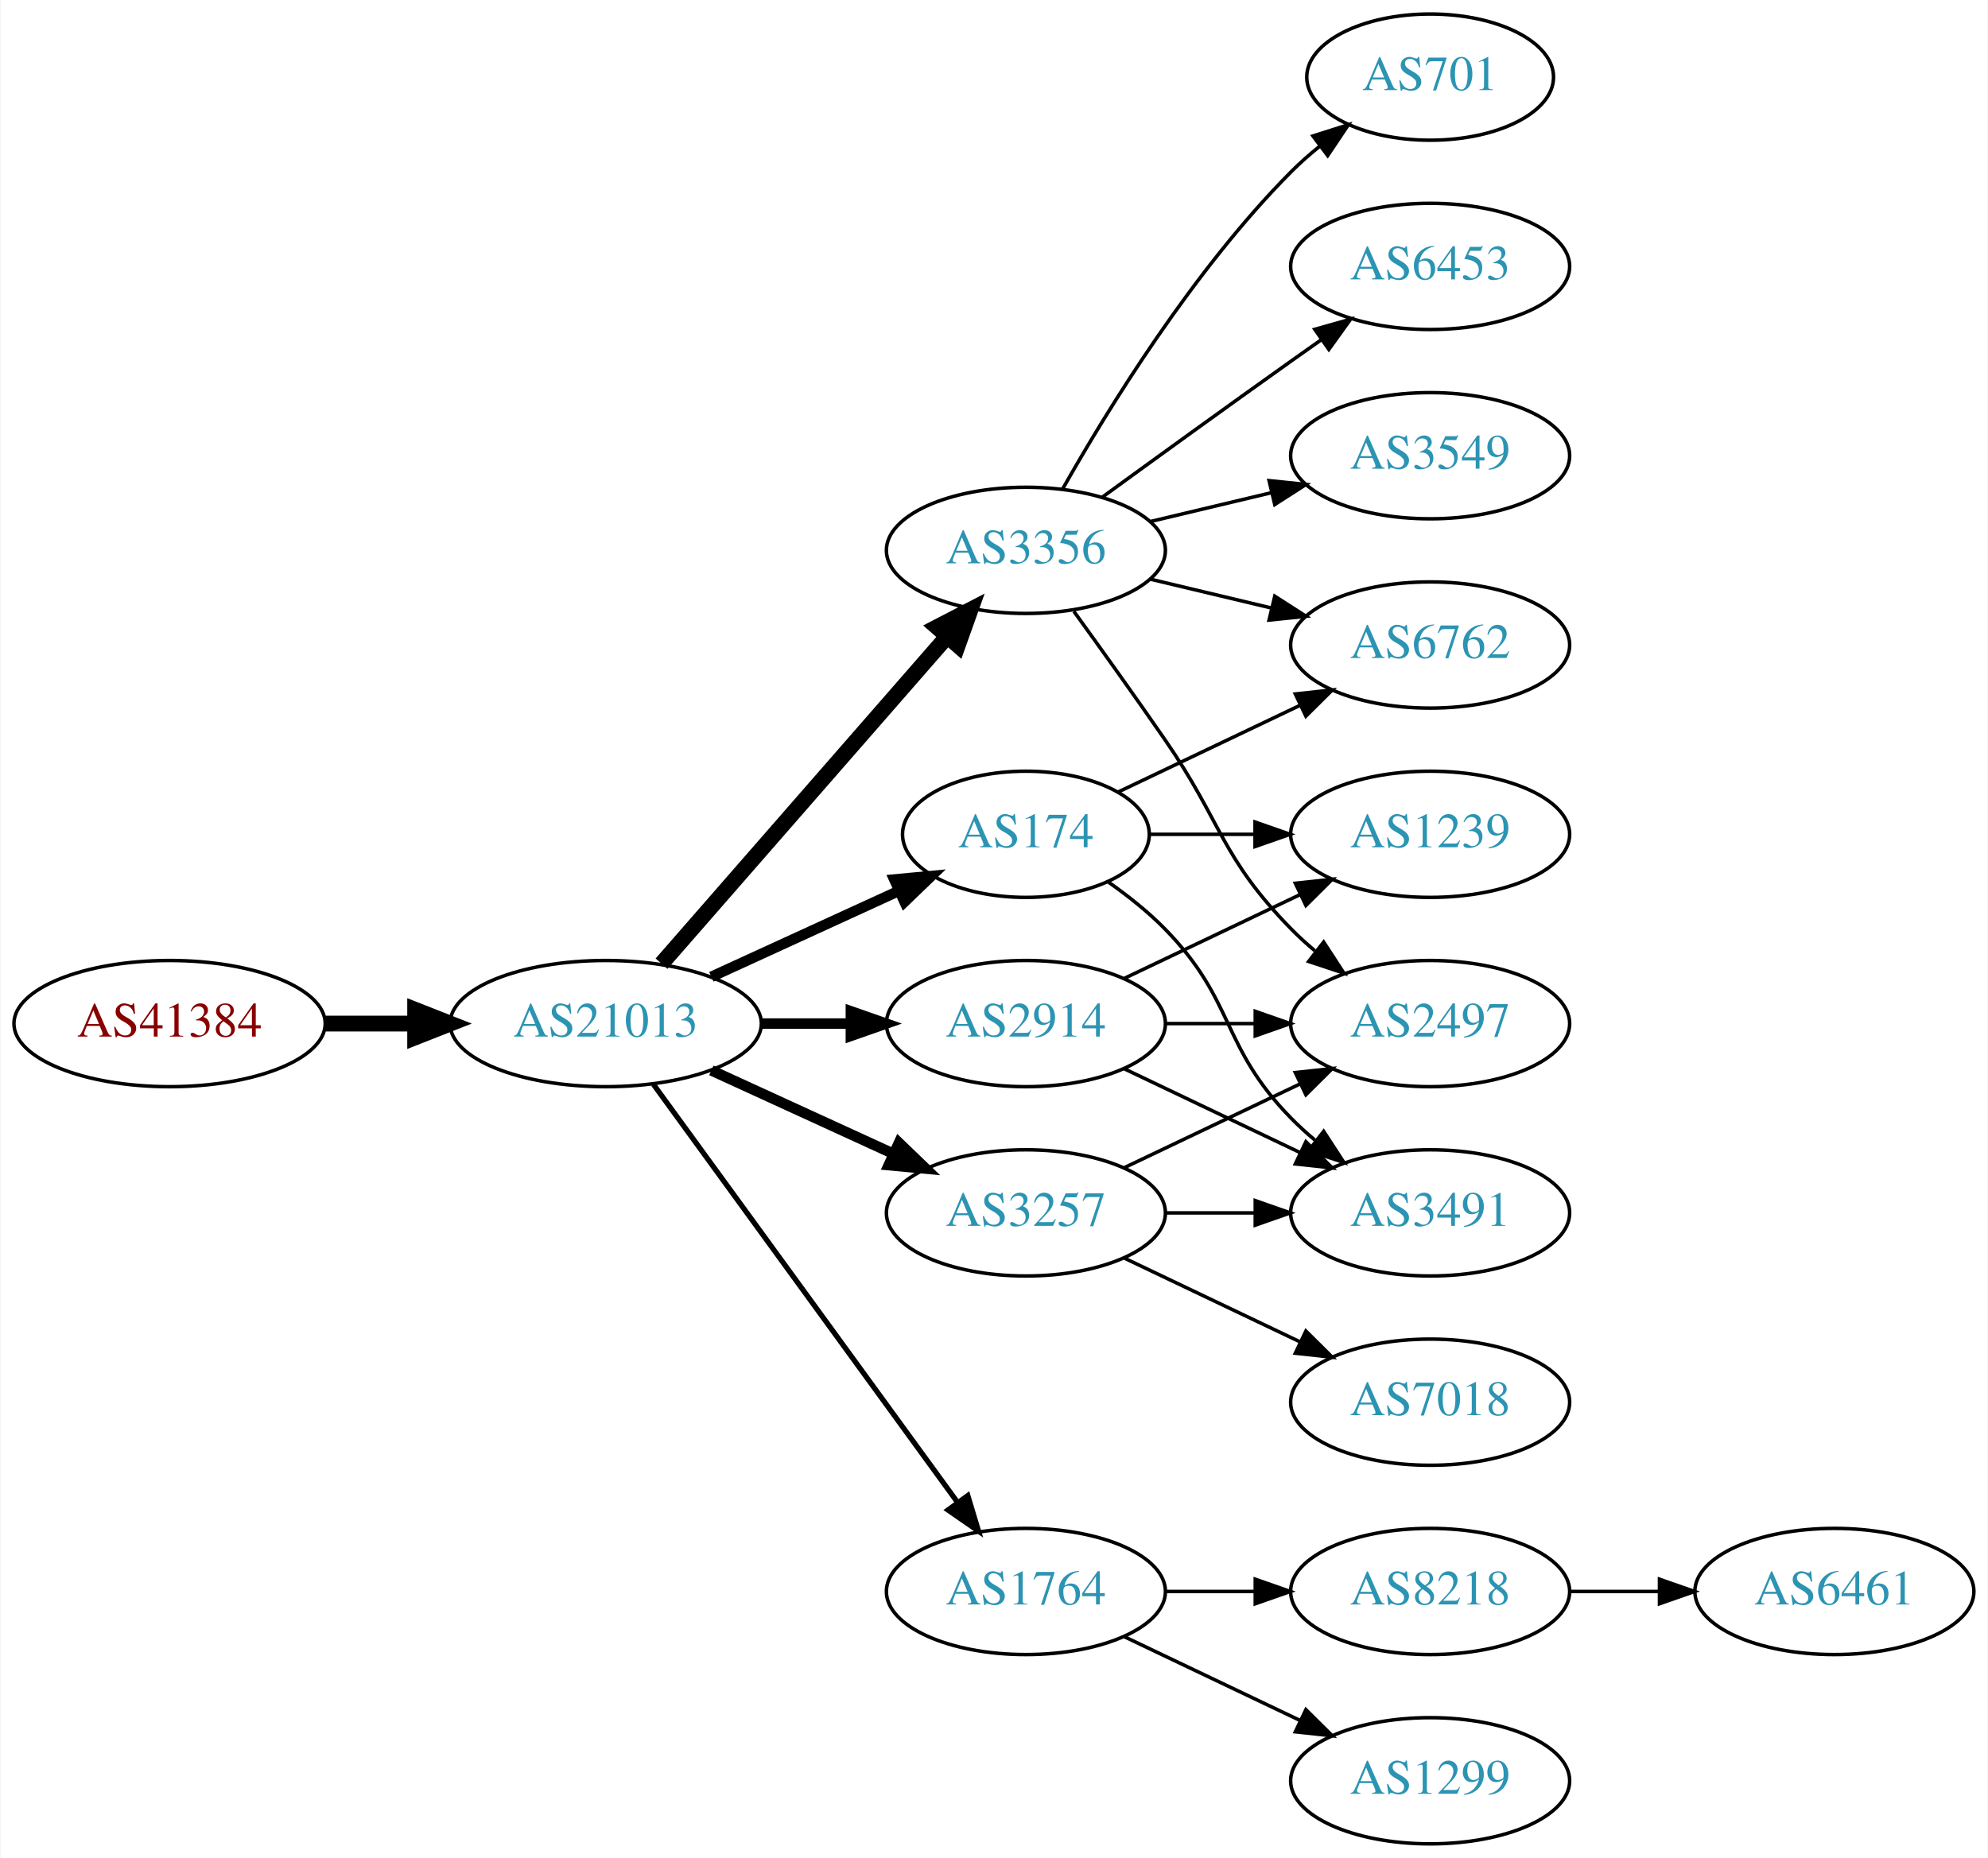
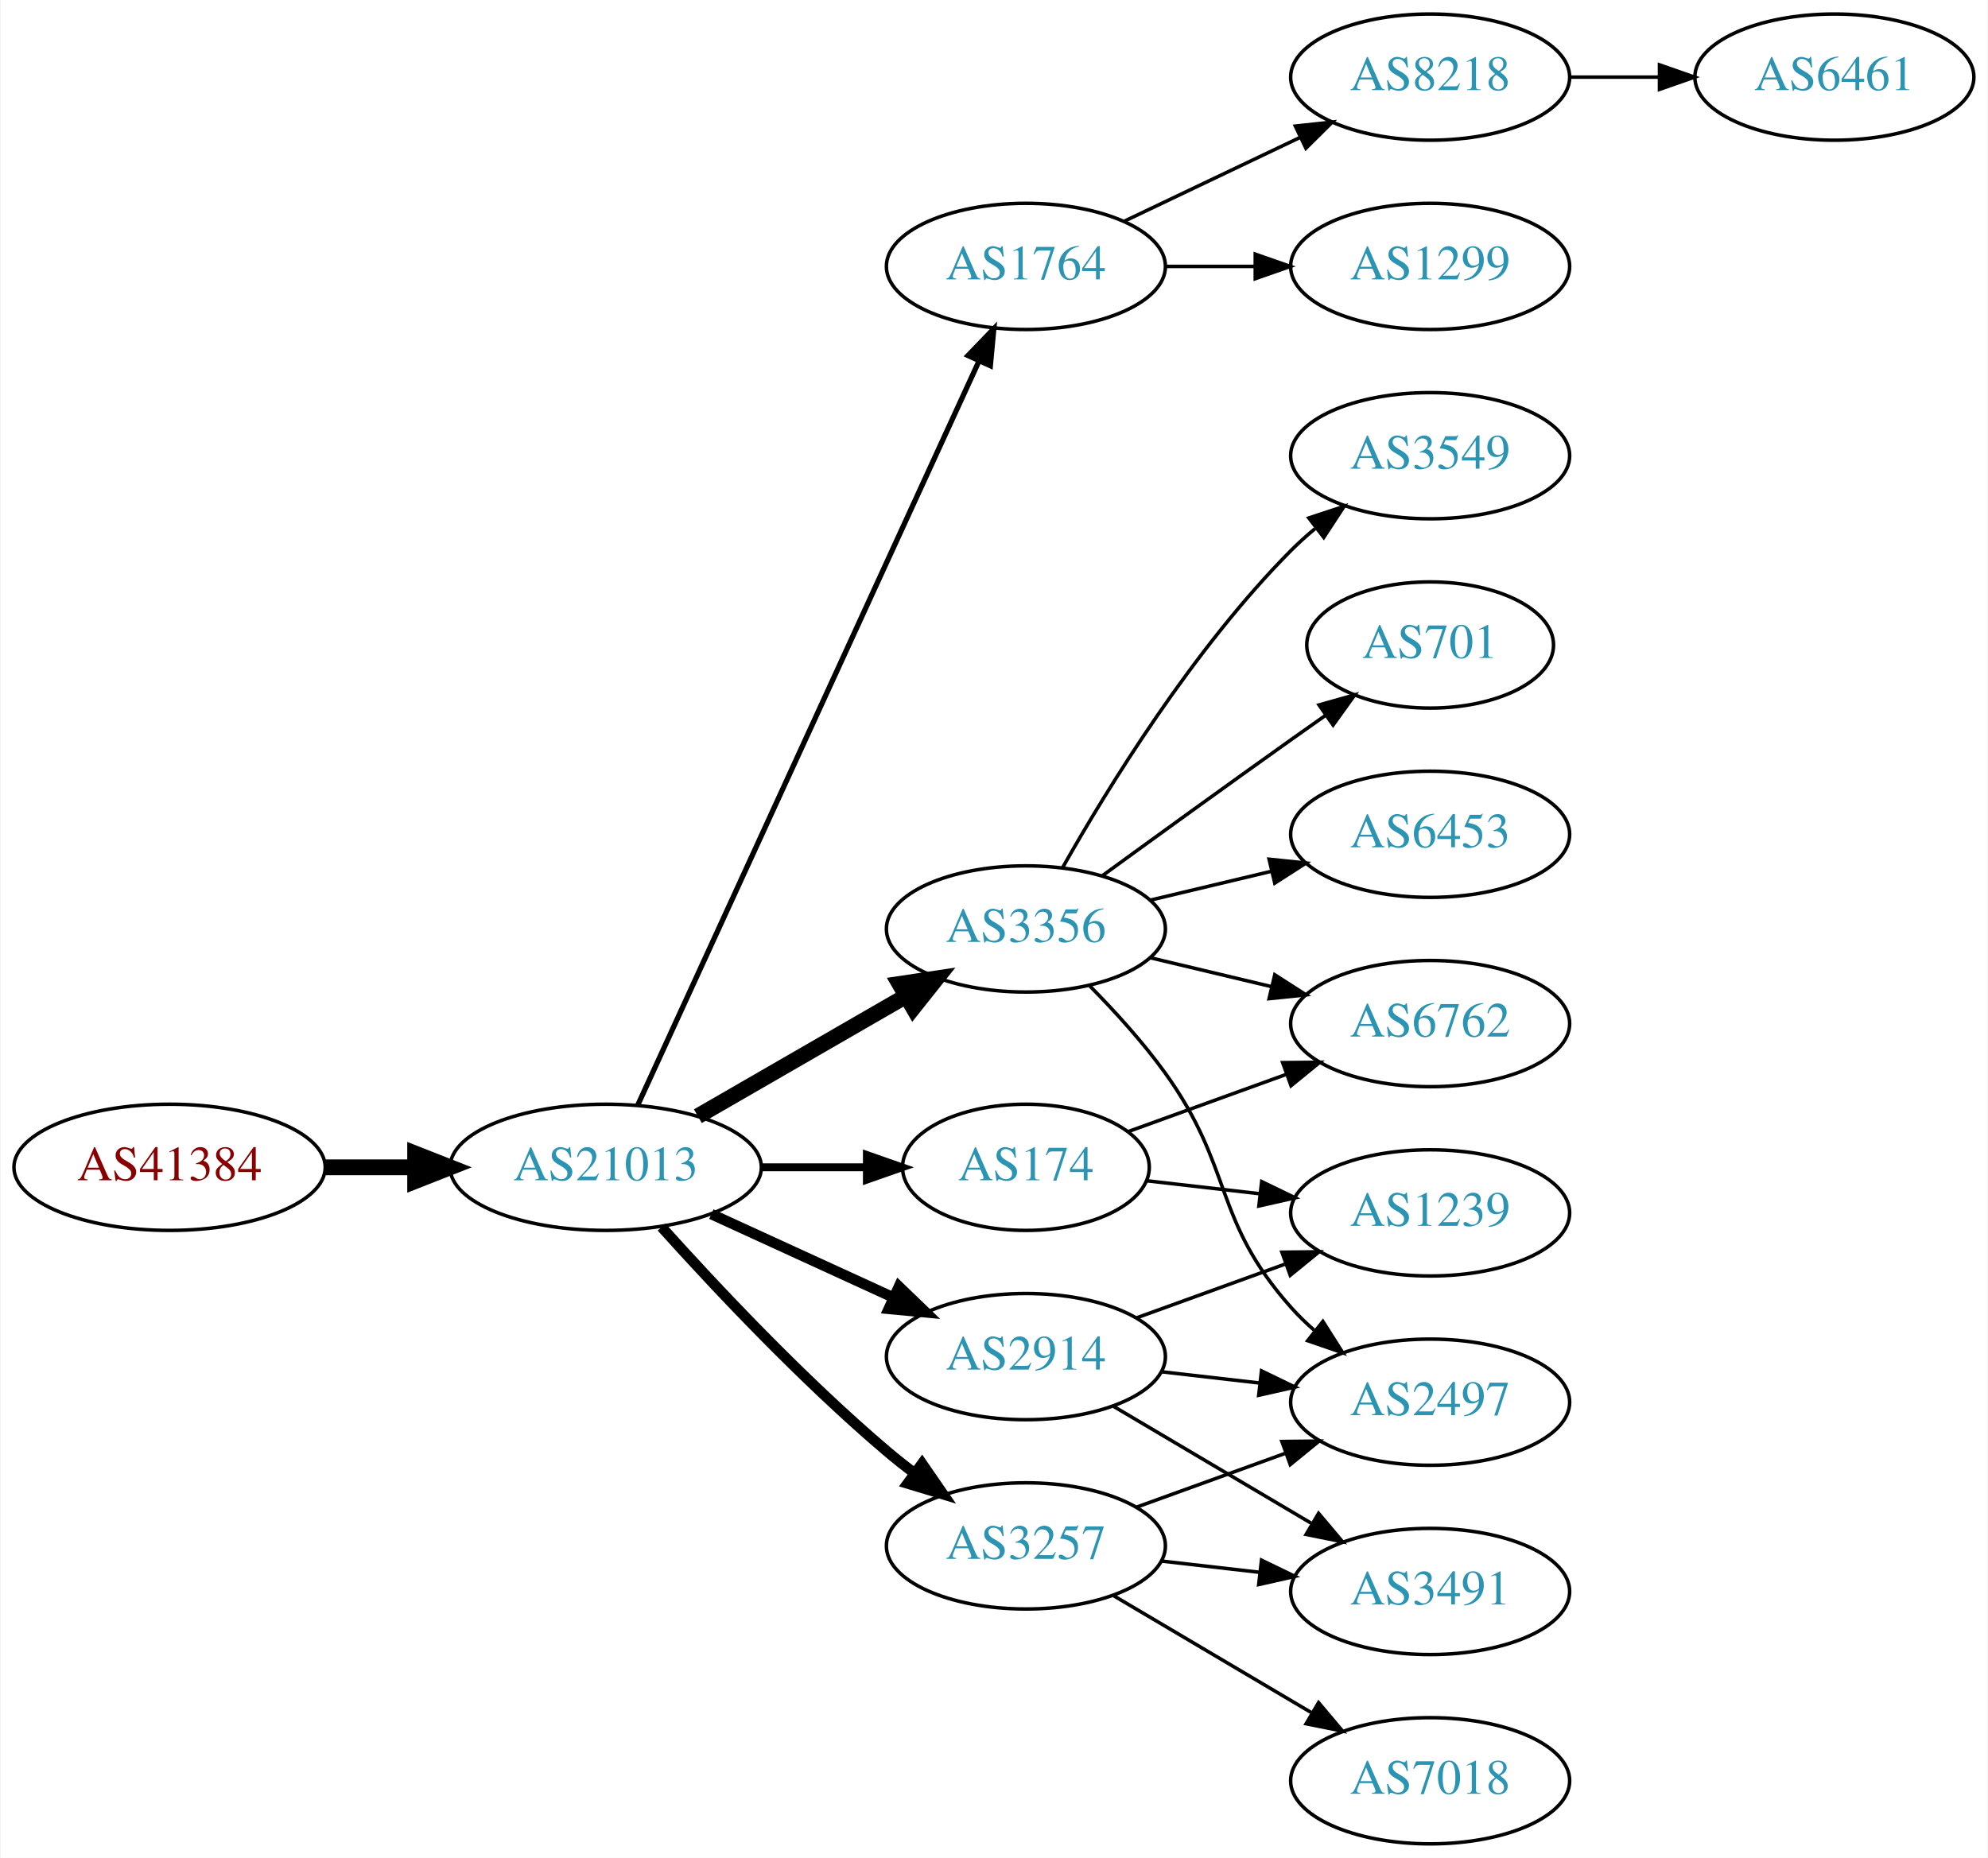
<svg xmlns="http://www.w3.org/2000/svg" xmlns:xlink="http://www.w3.org/1999/xlink" width="567pt" height="530pt" viewBox="0.00 0.00 566.66 530.00">
  <g id="graph0" class="graph" transform="scale(1 1) rotate(0) translate(4 526)">
    <polygon fill="white" stroke="none" points="-4,4 -4,-526 562.663,-526 562.663,4 -4,4" />
    <g id="node1" class="node">
      <g id="a_node1">
        <a xlink:href="/asn/41384" xlink:title="AS41384 ~ XT-AS [AT]">
-           <ellipse fill="#ffffff" stroke="black" cx="44.196" cy="-234" rx="44.393" ry="18" />
-           <text text-anchor="middle" x="44.196" y="-230.3" font-family="Times,serif" font-size="14.00" fill="#880000">AS41384</text>
+           <ellipse fill="#ffffff" stroke="black" cx="44.196" cy="-193" rx="44.393" ry="18" />
+           <text text-anchor="middle" x="44.196" y="-189.3" font-family="Times,serif" font-size="14.00" fill="#880000">AS41384</text>
        </a>
      </g>
    </g>
    <g id="node2" class="node">
      <g id="a_node2">
        <a xlink:href="/asn/21013" xlink:title="AS21013 ~ Wels, AT [AT]">
-           <ellipse fill="#ffffff" stroke="black" cx="168.588" cy="-234" rx="44.393" ry="18" />
-           <text text-anchor="middle" x="168.588" y="-230.3" font-family="Times,serif" font-size="14.00" fill="#2c94b3">AS21013</text>
+           <ellipse fill="#ffffff" stroke="black" cx="168.588" cy="-193" rx="44.393" ry="18" />
+           <text text-anchor="middle" x="168.588" y="-189.3" font-family="Times,serif" font-size="14.00" fill="#2c94b3">AS21013</text>
        </a>
      </g>
    </g>
    <g id="edge1" class="edge">
-       <path fill="none" stroke="black" stroke-width="4.5" d="M88.692,-234C96.898,-234 105.569,-234 114.041,-234" />
-       <polygon fill="black" stroke="black" stroke-width="4.5" points="114.233,-237.938 124.233,-234 114.233,-230.063 114.233,-237.938" />
+       <path fill="none" stroke="black" stroke-width="4.5" d="M88.692,-193C96.898,-193 105.569,-193 114.041,-193" />
+       <polygon fill="black" stroke="black" stroke-width="4.5" points="114.233,-196.938 124.233,-193 114.233,-189.063 114.233,-196.938" />
    </g>
    <g id="node3" class="node">
      <g id="a_node3">
-         <a xlink:href="/asn/3356" xlink:title="AS3356 ~ Level 3 Parent, LLC [US]">
-           <ellipse fill="#ffffff" stroke="black" cx="288.431" cy="-369" rx="39.794" ry="18" />
-           <text text-anchor="middle" x="288.431" y="-365.3" font-family="Times,serif" font-size="14.00" fill="#2c94b3">AS3356</text>
+         <a xlink:href="/asn/1764" xlink:title="AS1764 ~ NEXTLAYER-AS [AT]">
+           <ellipse fill="#ffffff" stroke="black" cx="288.431" cy="-450" rx="39.794" ry="18" />
+           <text text-anchor="middle" x="288.431" y="-446.3" font-family="Times,serif" font-size="14.00" fill="#2c94b3">AS1764</text>
        </a>
      </g>
    </g>
    <g id="edge2" class="edge">
-       <path fill="none" stroke="black" stroke-width="4.5" d="M184.513,-251.098C205.056,-274.631 242.175,-317.155 265.771,-344.187" />
-       <polygon fill="black" stroke="black" stroke-width="4.5" points="263.085,-347.097 272.627,-352.041 269.017,-341.918 263.085,-347.097" />
+       <path fill="none" stroke="black" stroke-width="1.5" d="M177.688,-210.665C197.913,-254.772 250.737,-369.976 274.963,-422.809" />
+       <polygon fill="black" stroke="black" stroke-width="1.5" points="271.925,-424.581 279.274,-432.212 278.288,-421.663 271.925,-424.581" />
    </g>
    <g id="node4" class="node">
      <g id="a_node4">
-         <a xlink:href="/asn/2914" xlink:title="AS2914 ~ NTT America, Inc. [US]">
-           <ellipse fill="#ffffff" stroke="black" cx="288.431" cy="-234" rx="39.794" ry="18" />
-           <text text-anchor="middle" x="288.431" y="-230.3" font-family="Times,serif" font-size="14.00" fill="#2c94b3">AS2914</text>
+         <a xlink:href="/asn/3356" xlink:title="AS3356 ~ Level 3 Parent, LLC [US]">
+           <ellipse fill="#ffffff" stroke="black" cx="288.431" cy="-261" rx="39.794" ry="18" />
+           <text text-anchor="middle" x="288.431" y="-257.3" font-family="Times,serif" font-size="14.00" fill="#2c94b3">AS3356</text>
        </a>
      </g>
    </g>
    <g id="edge3" class="edge">
-       <path fill="none" stroke="black" stroke-width="3" d="M212.799,-234C221.112,-234 229.875,-234 238.357,-234" />
-       <polygon fill="black" stroke="black" stroke-width="3" points="238.516,-237.5 248.516,-234 238.516,-230.5 238.516,-237.5" />
+       <path fill="none" stroke="black" stroke-width="4.5" d="M194.868,-207.588C212.188,-217.582 235.339,-230.941 254.155,-241.799" />
+       <polygon fill="black" stroke="black" stroke-width="4.5" points="252.37,-245.314 262.999,-246.902 256.306,-238.493 252.37,-245.314" />
    </g>
    <g id="node5" class="node">
      <g id="a_node5">
-         <a xlink:href="/asn/174" xlink:title="AS174 ~ Cogent Communications [US]">
-           <ellipse fill="#ffffff" stroke="black" cx="288.431" cy="-288" rx="35.194" ry="18" />
-           <text text-anchor="middle" x="288.431" y="-284.3" font-family="Times,serif" font-size="14.00" fill="#2c94b3">AS174</text>
+         <a xlink:href="/asn/2914" xlink:title="AS2914 ~ NTT America, Inc. [US]">
+           <ellipse fill="#ffffff" stroke="black" cx="288.431" cy="-139" rx="39.794" ry="18" />
+           <text text-anchor="middle" x="288.431" y="-135.3" font-family="Times,serif" font-size="14.00" fill="#2c94b3">AS2914</text>
        </a>
      </g>
    </g>
    <g id="edge4" class="edge">
-       <path fill="none" stroke="black" stroke-width="3" d="M198.718,-247.348C214.935,-254.78 235.238,-264.083 252.327,-271.914" />
-       <polygon fill="black" stroke="black" stroke-width="3" points="250.895,-275.108 261.444,-276.092 253.811,-268.744 250.895,-275.108" />
+       <path fill="none" stroke="black" stroke-width="3" d="M198.718,-179.652C214.329,-172.498 233.727,-163.609 250.399,-155.97" />
+       <polygon fill="black" stroke="black" stroke-width="3" points="252.218,-158.986 259.851,-151.638 249.302,-152.622 252.218,-158.986" />
    </g>
    <g id="node6" class="node">
      <g id="a_node6">
        <a xlink:href="/asn/3257" xlink:title="AS3257 ~ GTT [DE]">
-           <ellipse fill="#ffffff" stroke="black" cx="288.431" cy="-180" rx="39.794" ry="18" />
-           <text text-anchor="middle" x="288.431" y="-176.3" font-family="Times,serif" font-size="14.00" fill="#2c94b3">AS3257</text>
+           <ellipse fill="#ffffff" stroke="black" cx="288.431" cy="-85" rx="39.794" ry="18" />
+           <text text-anchor="middle" x="288.431" y="-81.3" font-family="Times,serif" font-size="14.00" fill="#2c94b3">AS3257</text>
        </a>
      </g>
    </g>
    <g id="edge5" class="edge">
-       <path fill="none" stroke="black" stroke-width="3" d="M198.718,-220.652C214.329,-213.498 233.727,-204.609 250.399,-196.97" />
-       <polygon fill="black" stroke="black" stroke-width="3" points="252.218,-199.986 259.851,-192.638 249.302,-193.622 252.218,-199.986" />
+       <path fill="none" stroke="black" stroke-width="3" d="M184.521,-175.956C199.847,-158.903 224.782,-132.35 248.784,-112 251.281,-109.883 253.942,-107.768 256.653,-105.707" />
+       <polygon fill="black" stroke="black" stroke-width="3" points="258.819,-108.459 264.83,-99.734 254.69,-102.806 258.819,-108.459" />
    </g>
    <g id="node7" class="node">
      <g id="a_node7">
-         <a xlink:href="/asn/1764" xlink:title="AS1764 ~ NEXTLAYER-AS [AT]">
-           <ellipse fill="#ffffff" stroke="black" cx="288.431" cy="-72" rx="39.794" ry="18" />
-           <text text-anchor="middle" x="288.431" y="-68.3" font-family="Times,serif" font-size="14.00" fill="#2c94b3">AS1764</text>
+         <a xlink:href="/asn/174" xlink:title="AS174 ~ Cogent Communications [US]">
+           <ellipse fill="#ffffff" stroke="black" cx="288.431" cy="-193" rx="35.194" ry="18" />
+           <text text-anchor="middle" x="288.431" y="-189.3" font-family="Times,serif" font-size="14.00" fill="#2c94b3">AS174</text>
        </a>
      </g>
    </g>
    <g id="edge6" class="edge">
-       <path fill="none" stroke="black" stroke-width="1.5" d="M182.199,-216.663C203.02,-188.04 244.683,-130.767 268.871,-97.514" />
-       <polygon fill="black" stroke="black" stroke-width="1.5" points="271.858,-99.358 274.91,-89.212 266.197,-95.24 271.858,-99.358" />
+       <path fill="none" stroke="black" stroke-width="2.25" d="M212.799,-193C222.647,-193 233.127,-193 243.024,-193" />
+       <polygon fill="black" stroke="black" stroke-width="2.25" points="243.076,-196.5 253.076,-193 243.076,-189.5 243.076,-196.5" />
    </g>
    <g id="node8" class="node">
      <g id="a_node8">
-         <a xlink:href="/asn/6453" xlink:title="AS6453 ~ TATA COMMUNICATIONS (AMERICA) INC [US]">
-           <ellipse fill="#ffffff" stroke="black" cx="403.724" cy="-450" rx="39.794" ry="18" />
-           <text text-anchor="middle" x="403.724" y="-446.3" font-family="Times,serif" font-size="14.00" fill="#2c94b3">AS6453</text>
+         <a xlink:href="/asn/8218" xlink:title="AS8218 ~ legacy Neotelecoms [FR]">
+           <ellipse fill="#ffffff" stroke="black" cx="403.724" cy="-504" rx="39.794" ry="18" />
+           <text text-anchor="middle" x="403.724" y="-500.3" font-family="Times,serif" font-size="14.00" fill="#2c94b3">AS8218</text>
        </a>
      </g>
    </g>
    <g id="edge7" class="edge">
-       <path fill="none" stroke="black" d="M310.279,-384.222C325.213,-395.091 345.827,-410.025 364.077,-423 366.898,-425.005 369.841,-427.085 372.789,-429.159" />
-       <polygon fill="black" stroke="black" points="370.816,-432.05 381.013,-434.926 374.835,-426.319 370.816,-432.05" />
+       <path fill="none" stroke="black" d="M316.567,-462.934C331.561,-470.081 350.382,-479.052 366.605,-486.785" />
+       <polygon fill="black" stroke="black" points="365.276,-490.028 375.809,-491.171 368.288,-483.709 365.276,-490.028" />
    </g>
    <g id="node9" class="node">
      <g id="a_node9">
+         <a xlink:href="/asn/1299" xlink:title="AS1299 ~ Telia Carrier [EU]">
+           <ellipse fill="#ffffff" stroke="black" cx="403.724" cy="-450" rx="39.794" ry="18" />
+           <text text-anchor="middle" x="403.724" y="-446.3" font-family="Times,serif" font-size="14.00" fill="#2c94b3">AS1299</text>
+         </a>
+       </g>
+     </g>
+     <g id="edge8" class="edge">
+       <path fill="none" stroke="black" d="M328.103,-450C336.306,-450 345.07,-450 353.602,-450" />
+       <polygon fill="black" stroke="black" points="353.841,-453.5 363.841,-450 353.841,-446.5 353.841,-453.5" />
+     </g>
+     <g id="node11" class="node">
+       <g id="a_node11">
        <a xlink:href="/asn/2497" xlink:title="AS2497 ~ Internet Initiative Japan Inc. [JP]">
-           <ellipse fill="#ffffff" stroke="black" cx="403.724" cy="-234" rx="39.794" ry="18" />
-           <text text-anchor="middle" x="403.724" y="-230.3" font-family="Times,serif" font-size="14.00" fill="#2c94b3">AS2497</text>
-         </a>
-       </g>
-     </g>
-     <g id="edge8" class="edge">
-       <path fill="none" stroke="black" d="M302.11,-351.594C309.725,-341.063 319.558,-327.33 328.077,-315 344.473,-291.269 343.905,-281.617 364.077,-261 366.17,-258.861 368.453,-256.782 370.83,-254.79" />
-       <polygon fill="black" stroke="black" points="373.349,-257.268 379.13,-248.389 369.074,-251.725 373.349,-257.268" />
-     </g>
-     <g id="node10" class="node">
-       <g id="a_node10">
+           <ellipse fill="#ffffff" stroke="black" cx="403.724" cy="-126" rx="39.794" ry="18" />
+           <text text-anchor="middle" x="403.724" y="-122.3" font-family="Times,serif" font-size="14.00" fill="#2c94b3">AS2497</text>
+         </a>
+       </g>
+     </g>
+     <g id="edge15" class="edge">
+       <path fill="none" stroke="black" d="M306.665,-244.722C313.766,-237.527 321.786,-228.729 328.077,-220 347.841,-192.575 341.61,-178.257 364.077,-153 366.066,-150.764 368.275,-148.616 370.601,-146.577" />
+       <polygon fill="black" stroke="black" points="373.133,-149.036 378.808,-140.09 368.793,-143.545 373.133,-149.036" />
+     </g>
+     <g id="node14" class="node">
+       <g id="a_node14">
        <a xlink:href="/asn/3549" xlink:title="AS3549 ~ Level 3 Parent, LLC [US]">
          <ellipse fill="#ffffff" stroke="black" cx="403.724" cy="-396" rx="39.794" ry="18" />
          <text text-anchor="middle" x="403.724" y="-392.3" font-family="Times,serif" font-size="14.00" fill="#2c94b3">AS3549</text>
        </a>
      </g>
    </g>
-     <g id="edge9" class="edge">
-       <path fill="none" stroke="black" d="M324.038,-377.248C334.909,-379.838 347.064,-382.735 358.506,-385.462" />
-       <polygon fill="black" stroke="black" points="357.789,-388.889 368.328,-387.803 359.412,-382.08 357.789,-388.889" />
-     </g>
-     <g id="node11" class="node">
-       <g id="a_node11">
+     <g id="edge13" class="edge">
+       <path fill="none" stroke="black" d="M298.891,-278.49C311.672,-301.096 336.105,-340.886 364.077,-369 366.188,-371.121 368.484,-373.188 370.87,-375.171" />
+       <polygon fill="black" stroke="black" points="369.122,-378.242 379.185,-381.556 373.385,-372.69 369.122,-378.242" />
+     </g>
+     <g id="node15" class="node">
+       <g id="a_node15">
        <a xlink:href="/asn/6762" xlink:title="AS6762 ~ TELECOM ITALIA SPARKLE S.p.A. [IT]">
-           <ellipse fill="#ffffff" stroke="black" cx="403.724" cy="-342" rx="39.794" ry="18" />
-           <text text-anchor="middle" x="403.724" y="-338.3" font-family="Times,serif" font-size="14.00" fill="#2c94b3">AS6762</text>
-         </a>
-       </g>
+           <ellipse fill="#ffffff" stroke="black" cx="403.724" cy="-234" rx="39.794" ry="18" />
+           <text text-anchor="middle" x="403.724" y="-230.3" font-family="Times,serif" font-size="14.00" fill="#2c94b3">AS6762</text>
+         </a>
+       </g>
+     </g>
+     <g id="edge14" class="edge">
+       <path fill="none" stroke="black" d="M324.038,-252.752C334.909,-250.162 347.064,-247.265 358.506,-244.538" />
+       <polygon fill="black" stroke="black" points="359.412,-247.92 368.328,-242.197 357.789,-241.111 359.412,-247.92" />
+     </g>
+     <g id="node16" class="node">
+       <g id="a_node16">
+         <a xlink:href="/asn/701" xlink:title="AS701 ~ UUNET [US]">
+           <ellipse fill="#ffffff" stroke="black" cx="403.724" cy="-342" rx="35.194" ry="18" />
+           <text text-anchor="middle" x="403.724" y="-338.3" font-family="Times,serif" font-size="14.00" fill="#2c94b3">AS701</text>
+         </a>
+       </g>
+     </g>
+     <g id="edge16" class="edge">
+       <path fill="none" stroke="black" d="M310.279,-276.222C325.213,-287.091 345.827,-302.025 364.077,-315 367.288,-317.282 370.657,-319.661 374.011,-322.018" />
+       <polygon fill="black" stroke="black" points="372.023,-324.899 382.222,-327.77 376.039,-319.166 372.023,-324.899" />
+     </g>
+     <g id="node17" class="node">
+       <g id="a_node17">
+         <a xlink:href="/asn/6453" xlink:title="AS6453 ~ TATA COMMUNICATIONS (AMERICA) INC [US]">
+           <ellipse fill="#ffffff" stroke="black" cx="403.724" cy="-288" rx="39.794" ry="18" />
+           <text text-anchor="middle" x="403.724" y="-284.3" font-family="Times,serif" font-size="14.00" fill="#2c94b3">AS6453</text>
+         </a>
+       </g>
+     </g>
+     <g id="edge17" class="edge">
+       <path fill="none" stroke="black" d="M324.038,-269.248C334.909,-271.838 347.064,-274.735 358.506,-277.462" />
+       <polygon fill="black" stroke="black" points="357.789,-280.889 368.328,-279.803 359.412,-274.08 357.789,-280.889" />
    </g>
    <g id="edge10" class="edge">
-       <path fill="none" stroke="black" d="M324.038,-360.752C334.909,-358.162 347.064,-355.265 358.506,-352.538" />
-       <polygon fill="black" stroke="black" points="359.412,-355.92 368.328,-350.197 357.789,-349.111 359.412,-355.92" />
+       <path fill="none" stroke="black" d="M327.156,-134.671C336.137,-133.641 345.836,-132.528 355.193,-131.454" />
+       <polygon fill="black" stroke="black" points="355.628,-134.927 365.164,-130.31 354.83,-127.973 355.628,-134.927" />
    </g>
    <g id="node12" class="node">
      <g id="a_node12">
-         <a xlink:href="/asn/701" xlink:title="AS701 ~ UUNET [US]">
-           <ellipse fill="#ffffff" stroke="black" cx="403.724" cy="-504" rx="35.194" ry="18" />
-           <text text-anchor="middle" x="403.724" y="-500.3" font-family="Times,serif" font-size="14.00" fill="#2c94b3">AS701</text>
+         <a xlink:href="/asn/3491" xlink:title="AS3491 ~ PCCW Global, Inc. [US]">
+           <ellipse fill="#ffffff" stroke="black" cx="403.724" cy="-72" rx="39.794" ry="18" />
+           <text text-anchor="middle" x="403.724" y="-68.3" font-family="Times,serif" font-size="14.00" fill="#2c94b3">AS3491</text>
        </a>
      </g>
    </g>
    <g id="edge11" class="edge">
-       <path fill="none" stroke="black" d="M298.891,-386.49C311.672,-409.096 336.105,-448.886 364.077,-477 366.578,-479.513 369.338,-481.949 372.199,-484.261" />
-       <polygon fill="black" stroke="black" points="370.298,-487.21 380.396,-490.413 374.5,-481.611 370.298,-487.21" />
-     </g>
-     <g id="edge13" class="edge">
-       <path fill="none" stroke="black" d="M328.103,-234C336.306,-234 345.07,-234 353.602,-234" />
-       <polygon fill="black" stroke="black" points="353.841,-237.5 363.841,-234 353.841,-230.5 353.841,-237.5" />
+       <path fill="none" stroke="black" d="M313.457,-124.791C329.83,-115.109 351.717,-102.165 369.721,-91.518" />
+       <polygon fill="black" stroke="black" points="371.906,-94.291 378.732,-86.189 368.343,-88.266 371.906,-94.291" />
    </g>
    <g id="node13" class="node">
      <g id="a_node13">
-         <a xlink:href="/asn/3491" xlink:title="AS3491 ~ PCCW Global, Inc. [US]">
+         <a xlink:href="/asn/1239" xlink:title="AS1239 ~ Sprint [US]">
          <ellipse fill="#ffffff" stroke="black" cx="403.724" cy="-180" rx="39.794" ry="18" />
-           <text text-anchor="middle" x="403.724" y="-176.3" font-family="Times,serif" font-size="14.00" fill="#2c94b3">AS3491</text>
+           <text text-anchor="middle" x="403.724" y="-176.3" font-family="Times,serif" font-size="14.00" fill="#2c94b3">AS1239</text>
        </a>
      </g>
    </g>
    <g id="edge12" class="edge">
-       <path fill="none" stroke="black" d="M316.567,-221.066C331.561,-213.919 350.382,-204.948 366.605,-197.215" />
-       <polygon fill="black" stroke="black" points="368.288,-200.291 375.809,-192.829 365.276,-193.972 368.288,-200.291" />
-     </g>
-     <g id="node14" class="node">
-       <g id="a_node14">
-         <a xlink:href="/asn/1239" xlink:title="AS1239 ~ Sprint [US]">
-           <ellipse fill="#ffffff" stroke="black" cx="403.724" cy="-288" rx="39.794" ry="18" />
-           <text text-anchor="middle" x="403.724" y="-284.3" font-family="Times,serif" font-size="14.00" fill="#2c94b3">AS1239</text>
-         </a>
-       </g>
-     </g>
-     <g id="edge14" class="edge">
-       <path fill="none" stroke="black" d="M316.567,-246.934C331.561,-254.081 350.382,-263.052 366.605,-270.785" />
-       <polygon fill="black" stroke="black" points="365.276,-274.028 375.809,-275.171 368.288,-267.709 365.276,-274.028" />
-     </g>
-     <g id="edge17" class="edge">
-       <path fill="none" stroke="black" d="M314.856,-300.119C330.159,-307.413 349.882,-316.814 366.764,-324.86" />
-       <polygon fill="black" stroke="black" points="365.271,-328.026 375.804,-329.169 368.283,-321.707 365.271,-328.026" />
-     </g>
-     <g id="edge16" class="edge">
-       <path fill="none" stroke="black" d="M311.814,-274.468C317.455,-270.51 323.269,-265.914 328.077,-261 348.25,-240.383 343.905,-227.617 364.077,-207 366.17,-204.861 368.453,-202.782 370.83,-200.79" />
-       <polygon fill="black" stroke="black" points="373.349,-203.268 379.13,-194.389 369.074,-197.725 373.349,-203.268" />
-     </g>
-     <g id="edge15" class="edge">
-       <path fill="none" stroke="black" d="M323.73,-288C333.107,-288 343.457,-288 353.492,-288" />
-       <polygon fill="black" stroke="black" points="353.781,-291.5 363.781,-288 353.781,-284.5 353.781,-291.5" />
-     </g>
-     <g id="edge18" class="edge">
-       <path fill="none" stroke="black" d="M316.567,-192.934C331.561,-200.081 350.382,-209.052 366.605,-216.785" />
-       <polygon fill="black" stroke="black" points="365.276,-220.028 375.809,-221.171 368.288,-213.709 365.276,-220.028" />
+       <path fill="none" stroke="black" d="M320.09,-150.095C333.062,-154.79 348.355,-160.324 362.236,-165.348" />
+       <polygon fill="black" stroke="black" points="361.446,-168.784 372.041,-168.896 363.828,-162.202 361.446,-168.784" />
+     </g>
+     <g id="edge22" class="edge">
+       <path fill="none" stroke="black" d="M320.09,-96.095C333.062,-100.79 348.355,-106.324 362.236,-111.348" />
+       <polygon fill="black" stroke="black" points="361.446,-114.784 372.041,-114.896 363.828,-108.202 361.446,-114.784" />
    </g>
    <g id="edge20" class="edge">
-       <path fill="none" stroke="black" d="M328.103,-180C336.306,-180 345.07,-180 353.602,-180" />
-       <polygon fill="black" stroke="black" points="353.841,-183.5 363.841,-180 353.841,-176.5 353.841,-183.5" />
-     </g>
-     <g id="node15" class="node">
-       <g id="a_node15">
-         <a xlink:href="/asn/7018" xlink:title="AS7018 ~ AT&amp;T Services, Inc. [US]">
-           <ellipse fill="#ffffff" stroke="black" cx="403.724" cy="-126" rx="39.794" ry="18" />
-           <text text-anchor="middle" x="403.724" y="-122.3" font-family="Times,serif" font-size="14.00" fill="#2c94b3">AS7018</text>
-         </a>
-       </g>
-     </g>
-     <g id="edge19" class="edge">
-       <path fill="none" stroke="black" d="M316.567,-167.066C331.561,-159.919 350.382,-150.948 366.605,-143.215" />
-       <polygon fill="black" stroke="black" points="368.288,-146.291 375.809,-138.829 365.276,-139.972 368.288,-146.291" />
-     </g>
-     <g id="node16" class="node">
-       <g id="a_node16">
-         <a xlink:href="/asn/8218" xlink:title="AS8218 ~ legacy Neotelecoms [FR]">
-           <ellipse fill="#ffffff" stroke="black" cx="403.724" cy="-72" rx="39.794" ry="18" />
-           <text text-anchor="middle" x="403.724" y="-68.3" font-family="Times,serif" font-size="14.00" fill="#2c94b3">AS8218</text>
-         </a>
-       </g>
-     </g>
-     <g id="edge21" class="edge">
-       <path fill="none" stroke="black" d="M328.103,-72C336.306,-72 345.07,-72 353.602,-72" />
-       <polygon fill="black" stroke="black" points="353.841,-75.5 363.841,-72 353.841,-68.5 353.841,-75.5" />
-     </g>
-     <g id="node17" class="node">
-       <g id="a_node17">
-         <a xlink:href="/asn/1299" xlink:title="AS1299 ~ Telia Carrier [EU]">
-           <ellipse fill="#ffffff" stroke="black" cx="403.724" cy="-18" rx="39.794" ry="18" />
-           <text text-anchor="middle" x="403.724" y="-14.3" font-family="Times,serif" font-size="14.00" fill="#2c94b3">AS1299</text>
-         </a>
-       </g>
-     </g>
-     <g id="edge22" class="edge">
-       <path fill="none" stroke="black" d="M316.567,-59.066C331.561,-51.919 350.382,-42.948 366.605,-35.215" />
-       <polygon fill="black" stroke="black" points="368.288,-38.291 375.809,-30.829 365.276,-31.972 368.288,-38.291" />
+       <path fill="none" stroke="black" d="M327.156,-80.671C336.137,-79.641 345.836,-78.528 355.193,-77.454" />
+       <polygon fill="black" stroke="black" points="355.628,-80.927 365.164,-76.31 354.83,-73.973 355.628,-80.927" />
    </g>
    <g id="node18" class="node">
      <g id="a_node18">
+         <a xlink:href="/asn/7018" xlink:title="AS7018 ~ AT&amp;T Services, Inc. [US]">
+           <ellipse fill="#ffffff" stroke="black" cx="403.724" cy="-18" rx="39.794" ry="18" />
+           <text text-anchor="middle" x="403.724" y="-14.3" font-family="Times,serif" font-size="14.00" fill="#2c94b3">AS7018</text>
+         </a>
+       </g>
+     </g>
+     <g id="edge21" class="edge">
+       <path fill="none" stroke="black" d="M313.457,-70.791C329.83,-61.109 351.717,-48.165 369.721,-37.518" />
+       <polygon fill="black" stroke="black" points="371.906,-40.291 378.732,-32.188 368.343,-34.266 371.906,-40.291" />
+     </g>
+     <g id="edge18" class="edge">
+       <path fill="none" stroke="black" d="M322.81,-189.17C332.9,-188.012 344.183,-186.717 355.018,-185.474" />
+       <polygon fill="black" stroke="black" points="355.679,-188.921 365.215,-184.304 354.881,-181.967 355.679,-188.921" />
+     </g>
+     <g id="edge19" class="edge">
+       <path fill="none" stroke="black" d="M317.436,-203.135C331.089,-208.076 347.754,-214.107 362.719,-219.522" />
+       <polygon fill="black" stroke="black" points="361.664,-222.863 372.259,-222.975 364.046,-216.281 361.664,-222.863" />
+     </g>
+     <g id="node10" class="node">
+       <g id="a_node10">
        <a xlink:href="/asn/6461" xlink:title="AS6461 ~ Zayo Bandwidth [US]">
-           <ellipse fill="#ffffff" stroke="black" cx="519.017" cy="-72" rx="39.794" ry="18" />
-           <text text-anchor="middle" x="519.017" y="-68.3" font-family="Times,serif" font-size="14.00" fill="#2c94b3">AS6461</text>
-         </a>
-       </g>
-     </g>
-     <g id="edge23" class="edge">
-       <path fill="none" stroke="black" d="M443.396,-72C451.599,-72 460.363,-72 468.895,-72" />
-       <polygon fill="black" stroke="black" points="469.134,-75.5 479.134,-72 469.134,-68.5 469.134,-75.5" />
+           <ellipse fill="#ffffff" stroke="black" cx="519.017" cy="-504" rx="39.794" ry="18" />
+           <text text-anchor="middle" x="519.017" y="-500.3" font-family="Times,serif" font-size="14.00" fill="#2c94b3">AS6461</text>
+         </a>
+       </g>
+     </g>
+     <g id="edge9" class="edge">
+       <path fill="none" stroke="black" d="M443.396,-504C451.599,-504 460.363,-504 468.895,-504" />
+       <polygon fill="black" stroke="black" points="469.134,-507.5 479.134,-504 469.134,-500.5 469.134,-507.5" />
    </g>
  </g>
</svg>
